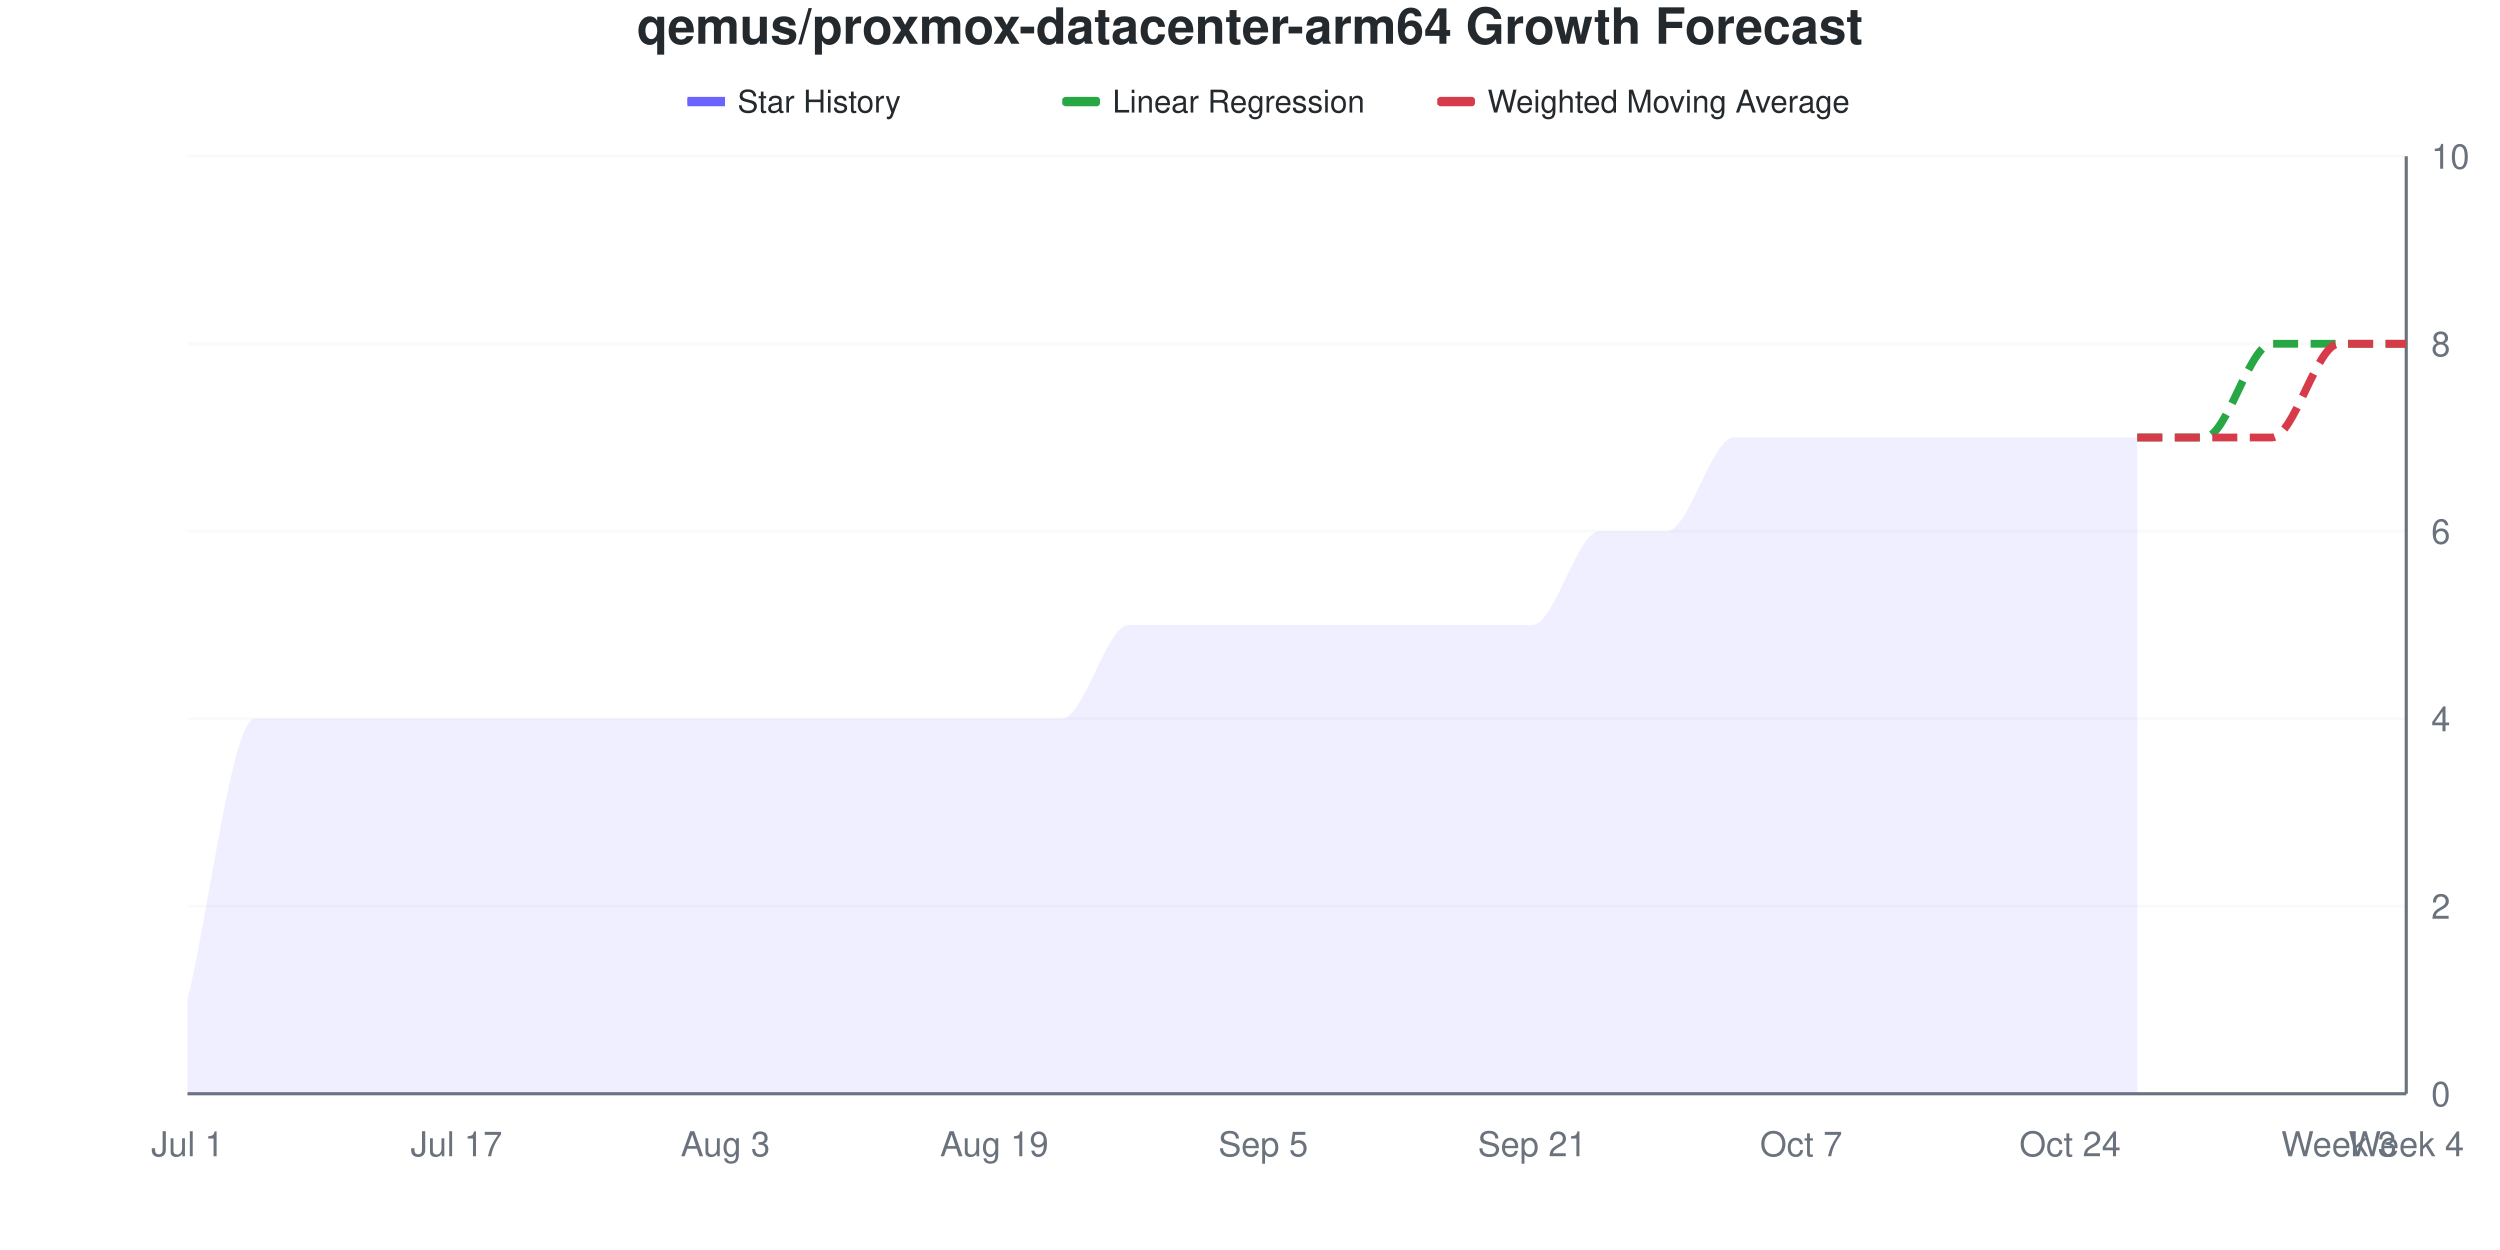
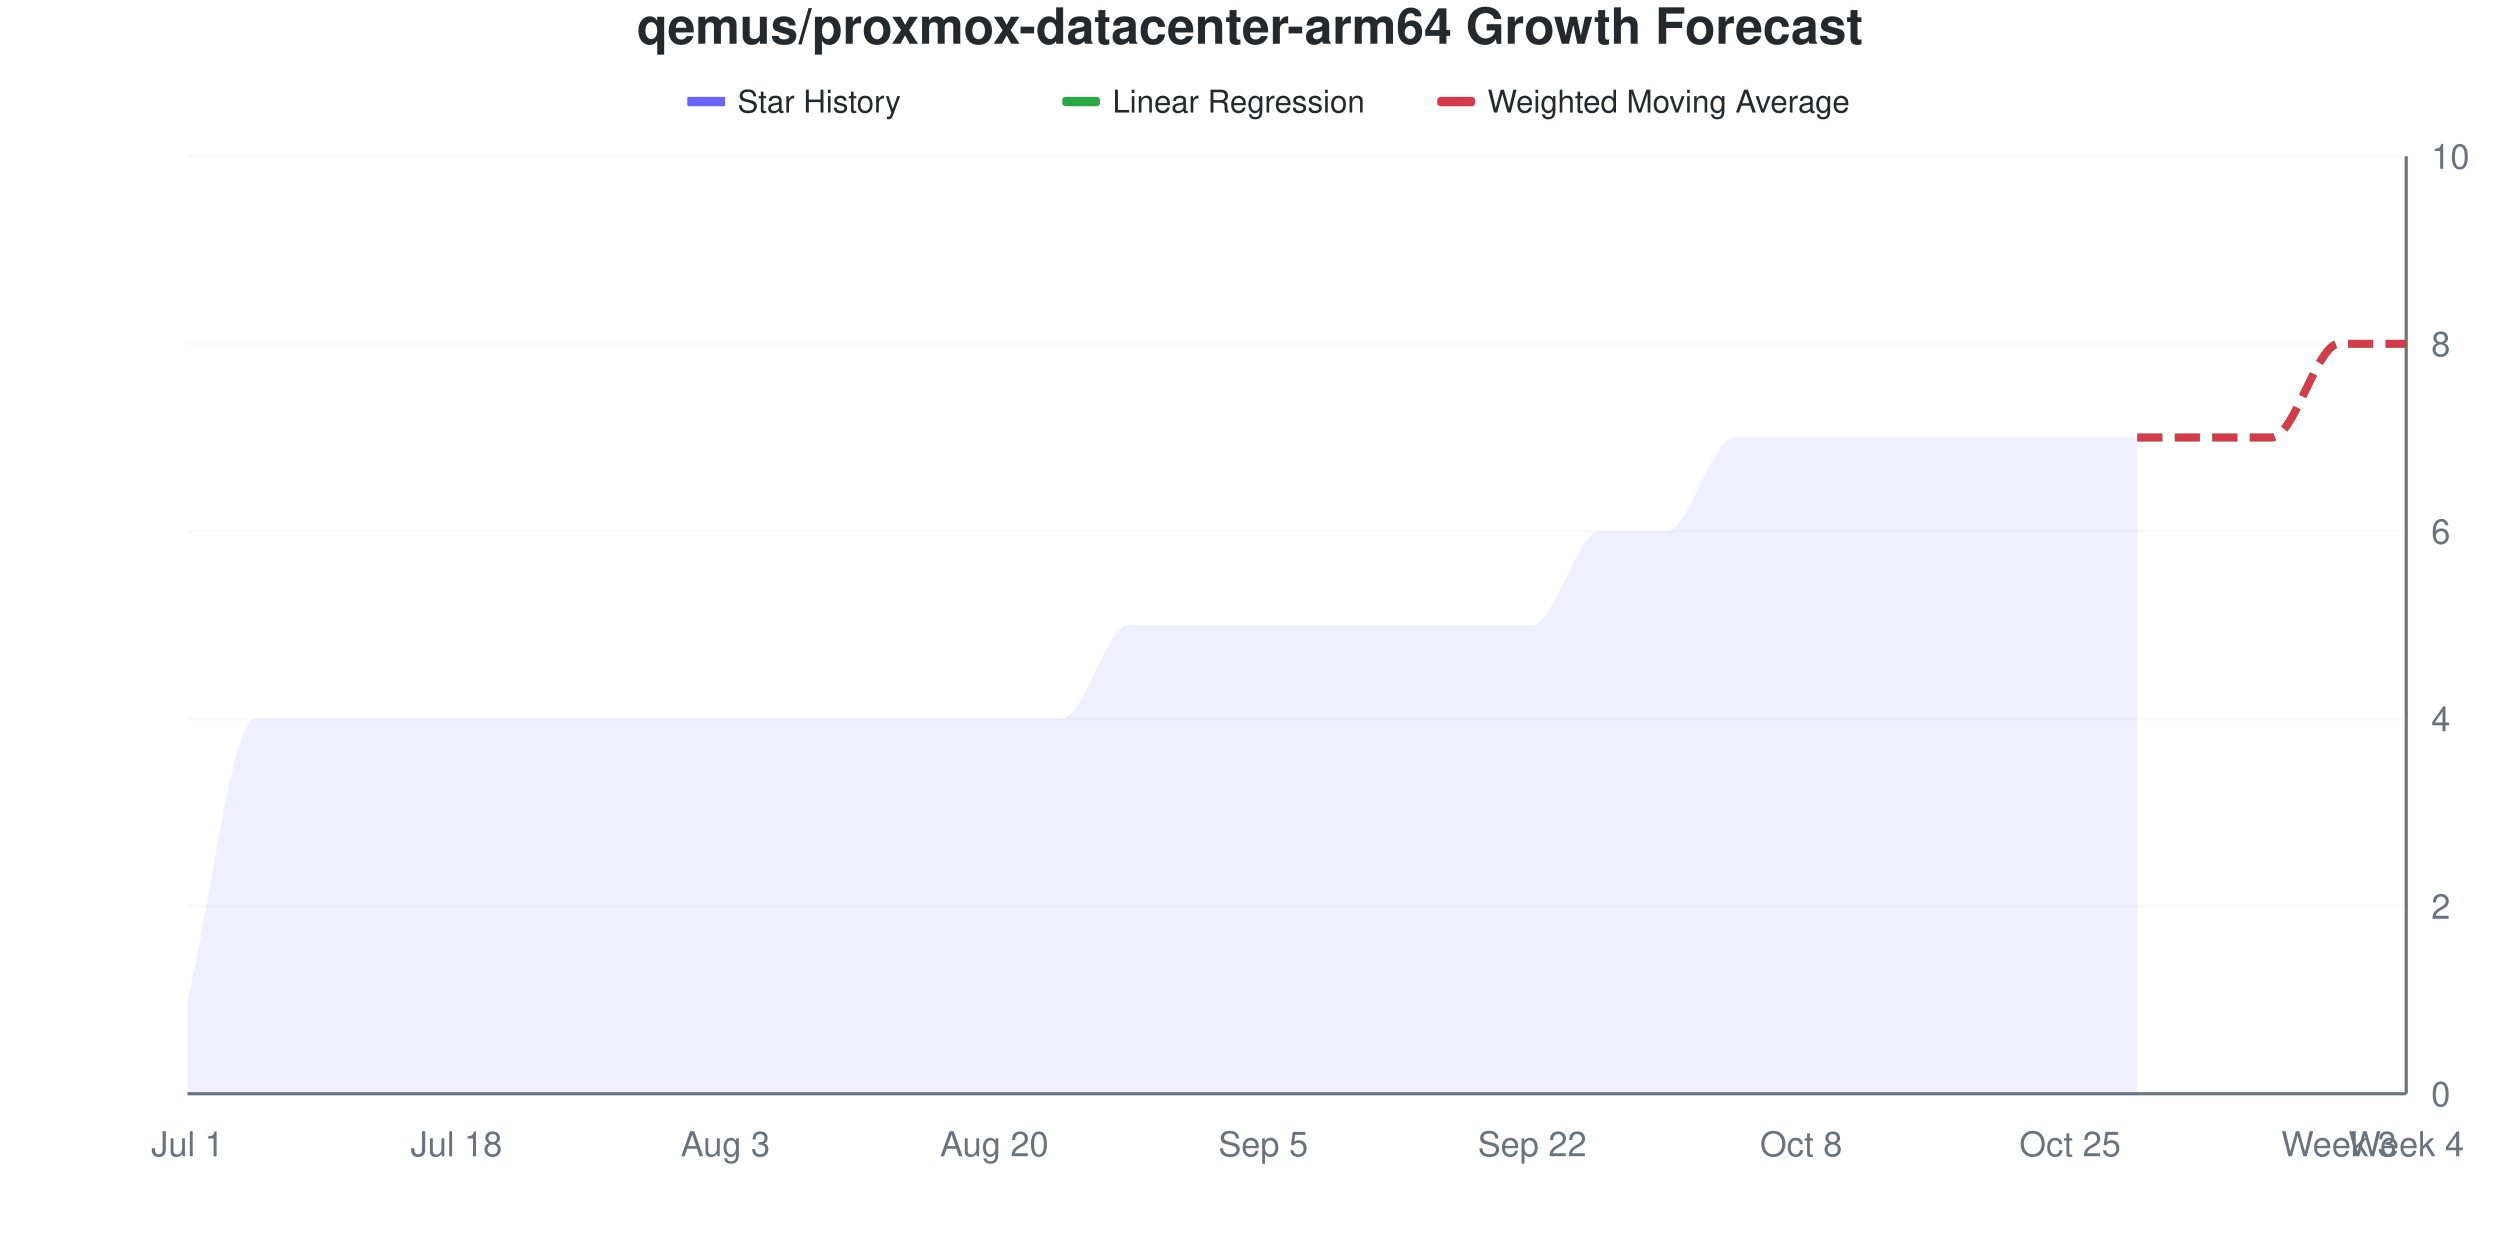
<svg xmlns="http://www.w3.org/2000/svg" viewBox="0 0 800 400" width="800" height="400">
  <style>
    @keyframes drawLine {
      to { stroke-dashoffset: 0; }
    }
    @keyframes fadeInPoint {
      from { opacity: 0; }
      to { opacity: 1; }
    }
    .data-line-0 {
      stroke-dasharray: 1157;
      stroke-dashoffset: 1157;
      animation: drawLine 2s ease-out forwards;
    }
    .data-point {
      opacity: 0;
      animation: fadeInPoint 0.5s ease-out forwards;
    }
    .chart-bg { fill: #fff; }
    .chart-text { fill: #24292e; }
    .chart-muted { fill: #6a737d; }
    .chart-grid { stroke: #eee; }
    .chart-axis { stroke: #6a737d; }
    @media (prefers-color-scheme: dark) {
      .chart-bg { fill: #0d1117; }
      .chart-text { fill: #e6edf3; }
      .chart-muted { fill: #8b949e; }
      .chart-grid { stroke: #21262d; }
      .chart-axis { stroke: #8b949e; }
    }
  </style>
  <rect width="800" height="400" class="chart-bg" />
  <text x="400" y="14" text-anchor="middle" class="chart-text" font-size="16" font-weight="bold" font-family="-apple-system, BlinkMacSystemFont, 'Segoe UI', Helvetica, Arial, sans-serif">qemus/proxmox-datacenter-arm64 Growth Forecast</text>
  <g class="legend">
    <rect x="220" y="31" width="12" height="3" fill="#6b63ff" />
    <line x1="220" y1="32.5" x2="232" y2="32.5" stroke="#6b63ff" stroke-width="2" />
    <text x="236" y="36" class="chart-text" font-size="10" font-family="-apple-system, BlinkMacSystemFont, 'Segoe UI', Helvetica, Arial, sans-serif">Star History</text>
    <rect x="340" y="31" width="12" height="3" fill="#28a745" rx="1" />
    <line x1="340" y1="32.5" x2="352" y2="32.5" stroke="#28a745" stroke-width="2" stroke-dasharray="4,2" />
    <text x="356" y="36" class="chart-text" font-size="10" font-family="-apple-system, BlinkMacSystemFont, 'Segoe UI', Helvetica, Arial, sans-serif">Linear Regression</text>
    <rect x="460" y="31" width="12" height="3" fill="#d73a49" rx="1" />
    <line x1="460" y1="32.5" x2="472" y2="32.5" stroke="#d73a49" stroke-width="2" stroke-dasharray="4,2" />
    <text x="476" y="36" class="chart-text" font-size="10" font-family="-apple-system, BlinkMacSystemFont, 'Segoe UI', Helvetica, Arial, sans-serif">Weighted Moving Average</text>
  </g>
  <g class="grid">
    <line x1="60" y1="350" x2="770" y2="350" class="chart-grid" stroke-opacity="0.3" />
    <text x="778" y="354" text-anchor="start" class="chart-muted" font-size="11" font-family="-apple-system, BlinkMacSystemFont, 'Segoe UI', Helvetica, Arial, sans-serif">0</text>
    <line x1="60" y1="290" x2="770" y2="290" class="chart-grid" stroke-opacity="0.3" />
    <text x="778" y="294" text-anchor="start" class="chart-muted" font-size="11" font-family="-apple-system, BlinkMacSystemFont, 'Segoe UI', Helvetica, Arial, sans-serif">2</text>
    <line x1="60" y1="230" x2="770" y2="230" class="chart-grid" stroke-opacity="0.3" />
    <text x="778" y="234" text-anchor="start" class="chart-muted" font-size="11" font-family="-apple-system, BlinkMacSystemFont, 'Segoe UI', Helvetica, Arial, sans-serif">4</text>
    <line x1="60" y1="170" x2="770" y2="170" class="chart-grid" stroke-opacity="0.3" />
    <text x="778" y="174" text-anchor="start" class="chart-muted" font-size="11" font-family="-apple-system, BlinkMacSystemFont, 'Segoe UI', Helvetica, Arial, sans-serif">6</text>
    <line x1="60" y1="110" x2="770" y2="110" class="chart-grid" stroke-opacity="0.3" />
    <text x="778" y="114" text-anchor="start" class="chart-muted" font-size="11" font-family="-apple-system, BlinkMacSystemFont, 'Segoe UI', Helvetica, Arial, sans-serif">8</text>
    <line x1="60" y1="50" x2="770" y2="50" class="chart-grid" stroke-opacity="0.3" />
    <text x="778" y="54" text-anchor="start" class="chart-muted" font-size="11" font-family="-apple-system, BlinkMacSystemFont, 'Segoe UI', Helvetica, Arial, sans-serif">10</text>
  </g>
  <g class="milestones">
    
  </g>
  <g class="x-axis">
    <text x="60" y="370" text-anchor="middle" class="chart-muted" font-size="11" font-family="-apple-system, BlinkMacSystemFont, 'Segoe UI', Helvetica, Arial, sans-serif">Jul 1</text>
-     <text x="146.061" y="370" text-anchor="middle" class="chart-muted" font-size="11" font-family="-apple-system, BlinkMacSystemFont, 'Segoe UI', Helvetica, Arial, sans-serif">Jul 17</text>
+     <text x="146.061" y="370" text-anchor="middle" class="chart-muted" font-size="11" font-family="-apple-system, BlinkMacSystemFont, 'Segoe UI', Helvetica, Arial, sans-serif">Jul 18</text>
    <text x="232.121" y="370" text-anchor="middle" class="chart-muted" font-size="11" font-family="-apple-system, BlinkMacSystemFont, 'Segoe UI', Helvetica, Arial, sans-serif">Aug 3</text>
-     <text x="318.182" y="370" text-anchor="middle" class="chart-muted" font-size="11" font-family="-apple-system, BlinkMacSystemFont, 'Segoe UI', Helvetica, Arial, sans-serif">Aug 19</text>
+     <text x="318.182" y="370" text-anchor="middle" class="chart-muted" font-size="11" font-family="-apple-system, BlinkMacSystemFont, 'Segoe UI', Helvetica, Arial, sans-serif">Aug 20</text>
    <text x="404.242" y="370" text-anchor="middle" class="chart-muted" font-size="11" font-family="-apple-system, BlinkMacSystemFont, 'Segoe UI', Helvetica, Arial, sans-serif">Sep 5</text>
-     <text x="490.303" y="370" text-anchor="middle" class="chart-muted" font-size="11" font-family="-apple-system, BlinkMacSystemFont, 'Segoe UI', Helvetica, Arial, sans-serif">Sep 21</text>
-     <text x="576.364" y="370" text-anchor="middle" class="chart-muted" font-size="11" font-family="-apple-system, BlinkMacSystemFont, 'Segoe UI', Helvetica, Arial, sans-serif">Oct 7</text>
-     <text x="662.424" y="370" text-anchor="middle" class="chart-muted" font-size="11" font-family="-apple-system, BlinkMacSystemFont, 'Segoe UI', Helvetica, Arial, sans-serif">Oct 24</text>
+     <text x="490.303" y="370" text-anchor="middle" class="chart-muted" font-size="11" font-family="-apple-system, BlinkMacSystemFont, 'Segoe UI', Helvetica, Arial, sans-serif">Sep 22</text>
+     <text x="576.364" y="370" text-anchor="middle" class="chart-muted" font-size="11" font-family="-apple-system, BlinkMacSystemFont, 'Segoe UI', Helvetica, Arial, sans-serif">Oct 8</text>
+     <text x="662.424" y="370" text-anchor="middle" class="chart-muted" font-size="11" font-family="-apple-system, BlinkMacSystemFont, 'Segoe UI', Helvetica, Arial, sans-serif">Oct 25</text>
    <text x="748.485" y="370" text-anchor="middle" class="chart-muted" font-size="11" font-family="-apple-system, BlinkMacSystemFont, 'Segoe UI', Helvetica, Arial, sans-serif">Week 3</text>
    <text x="770" y="370" text-anchor="middle" class="chart-muted" font-size="11" font-family="-apple-system, BlinkMacSystemFont, 'Segoe UI', Helvetica, Arial, sans-serif">Week 4</text>
  </g>
  <line x1="770" y1="50" x2="770" y2="350" class="chart-axis" stroke-width="1" />
  <line x1="60" y1="350" x2="770" y2="350" class="chart-axis" stroke-width="1" />
  <path d="M60,350 L60,320 C67.172,290 74.343,230 81.515,230 C88.687,230 95.859,230 103.03,230 C110.202,230 117.374,230 124.545,230 C131.717,230 138.889,230 146.061,230 C153.232,230 160.404,230 167.576,230 C174.747,230 181.919,230 189.091,230 C196.263,230 203.434,230 210.606,230 C217.778,230 224.949,230 232.121,230 C239.293,230 246.465,230 253.636,230 C260.808,230 267.98,230 275.152,230 C282.323,230 289.495,230 296.667,230 C303.838,230 311.01,230 318.182,230 C325.354,230 332.525,230 339.697,230 C346.869,230 354.04,200 361.212,200 C368.384,200 375.556,200 382.727,200 C389.899,200 397.071,200 404.242,200 C411.414,200 418.586,200 425.758,200 C432.929,200 440.101,200 447.273,200 C454.444,200 461.616,200 468.788,200 C475.96,200 483.131,200 490.303,200 C497.475,200 504.646,170 511.818,170 C518.99,170 526.162,170 533.333,170 C540.505,170 547.677,140 554.848,140 C562.02,140 569.192,140 576.364,140 C583.535,140 590.707,140 597.879,140 C605.051,140 612.222,140 619.394,140 C626.566,140 633.737,140 640.909,140 C648.081,140 655.253,140 662.424,140 C669.596,140 676.768,140 683.939,140 L683.939,350 L60,350 Z" fill="#6b63ff" fill-opacity="0.1" />
  <path d="M60,350 L60,320 C67.172,290 74.343,230 81.515,230 C88.687,230 95.859,230 103.03,230 C110.202,230 117.374,230 124.545,230 C131.717,230 138.889,230 146.061,230 C153.232,230 160.404,230 167.576,230 C174.747,230 181.919,230 189.091,230 C196.263,230 203.434,230 210.606,230 C217.778,230 224.949,230 232.121,230 C239.293,230 246.465,230 253.636,230 C260.808,230 267.98,230 275.152,230 C282.323,230 289.495,230 296.667,230 C303.838,230 311.01,230 318.182,230 C325.354,230 332.525,230 339.697,230 C346.869,230 354.04,200 361.212,200 C368.384,200 375.556,200 382.727,200 C389.899,200 397.071,200 404.242,200 C411.414,200 418.586,200 425.758,200 C432.929,200 440.101,200 447.273,200 C454.444,200 461.616,200 468.788,200 C475.96,200 483.131,200 490.303,200 C497.475,200 504.646,170 511.818,170 C518.99,170 526.162,170 533.333,170 C540.505,170 547.677,140 554.848,140 C562.02,140 569.192,140 576.364,140 C583.535,140 590.707,140 597.879,140 C605.051,140 612.222,140 619.394,140 C626.566,140 633.737,140 640.909,140 C648.081,140 655.253,140 662.424,140 C669.596,140 676.768,140 683.939,140" fill="none" stroke="#6b63ff" stroke-width="2.5" class="data-line-0" />
-   <path d="M683.939,140 C691.111,140 698.283,140 705.455,140 C712.626,140 719.798,110 726.97,110 C734.141,110 741.313,110 748.485,110 C755.657,110 762.828,110 770,110" fill="none" stroke="#28a745" stroke-width="2.5" stroke-dasharray="8,4" />
+   <path d="M683.939,140 C691.111,140 698.283,140 705.455,140 C712.626,140 719.798,140 726.97,140 C734.141,140 741.313,110 748.485,110 C755.657,110 762.828,110 770,110" fill="none" stroke="#28a745" stroke-width="2.5" stroke-dasharray="8,4" />
  <path d="M683.939,140 C691.111,140 698.283,140 705.455,140 C712.626,140 719.798,140 726.97,140 C734.141,140 741.313,110 748.485,110 C755.657,110 762.828,110 770,110" fill="none" stroke="#d73a49" stroke-width="2.5" stroke-dasharray="8,4" />
  <g class="points">
    <circle cx="60" cy="320" r="4" fill="#6b63ff" class="data-point" style="animation-delay: 1.50s" />
    <circle cx="81.515" cy="230" r="4" fill="#6b63ff" class="data-point" style="animation-delay: 1.55s" />
    <circle cx="103.03" cy="230" r="4" fill="#6b63ff" class="data-point" style="animation-delay: 1.60s" />
    <circle cx="124.545" cy="230" r="4" fill="#6b63ff" class="data-point" style="animation-delay: 1.65s" />
    <circle cx="146.061" cy="230" r="4" fill="#6b63ff" class="data-point" style="animation-delay: 1.70s" />
    <circle cx="167.576" cy="230" r="4" fill="#6b63ff" class="data-point" style="animation-delay: 1.75s" />
    <circle cx="189.091" cy="230" r="4" fill="#6b63ff" class="data-point" style="animation-delay: 1.80s" />
    <circle cx="210.606" cy="230" r="4" fill="#6b63ff" class="data-point" style="animation-delay: 1.85s" />
    <circle cx="232.121" cy="230" r="4" fill="#6b63ff" class="data-point" style="animation-delay: 1.90s" />
    <circle cx="253.636" cy="230" r="4" fill="#6b63ff" class="data-point" style="animation-delay: 1.95s" />
    <circle cx="275.152" cy="230" r="4" fill="#6b63ff" class="data-point" style="animation-delay: 2.00s" />
    <circle cx="296.667" cy="230" r="4" fill="#6b63ff" class="data-point" style="animation-delay: 2.05s" />
    <circle cx="318.182" cy="230" r="4" fill="#6b63ff" class="data-point" style="animation-delay: 2.10s" />
    <circle cx="339.697" cy="230" r="4" fill="#6b63ff" class="data-point" style="animation-delay: 2.15s" />
    <circle cx="361.212" cy="200" r="4" fill="#6b63ff" class="data-point" style="animation-delay: 2.20s" />
    <circle cx="382.727" cy="200" r="4" fill="#6b63ff" class="data-point" style="animation-delay: 2.25s" />
    <circle cx="404.242" cy="200" r="4" fill="#6b63ff" class="data-point" style="animation-delay: 2.30s" />
    <circle cx="425.758" cy="200" r="4" fill="#6b63ff" class="data-point" style="animation-delay: 2.35s" />
    <circle cx="447.273" cy="200" r="4" fill="#6b63ff" class="data-point" style="animation-delay: 2.40s" />
    <circle cx="468.788" cy="200" r="4" fill="#6b63ff" class="data-point" style="animation-delay: 2.45s" />
    <circle cx="490.303" cy="200" r="4" fill="#6b63ff" class="data-point" style="animation-delay: 2.50s" />
    <circle cx="511.818" cy="170" r="4" fill="#6b63ff" class="data-point" style="animation-delay: 2.55s" />
    <circle cx="533.333" cy="170" r="4" fill="#6b63ff" class="data-point" style="animation-delay: 2.60s" />
    <circle cx="554.848" cy="140" r="4" fill="#6b63ff" class="data-point" style="animation-delay: 2.65s" />
    <circle cx="576.364" cy="140" r="4" fill="#6b63ff" class="data-point" style="animation-delay: 2.70s" />
    <circle cx="597.879" cy="140" r="4" fill="#6b63ff" class="data-point" style="animation-delay: 2.75s" />
    <circle cx="619.394" cy="140" r="4" fill="#6b63ff" class="data-point" style="animation-delay: 2.80s" />
    <circle cx="640.909" cy="140" r="4" fill="#6b63ff" class="data-point" style="animation-delay: 2.85s" />
    <circle cx="662.424" cy="140" r="4" fill="#6b63ff" class="data-point" style="animation-delay: 2.90s" />
    <circle cx="683.939" cy="140" r="4" fill="#6b63ff" class="data-point" style="animation-delay: 2.95s" />
  </g>
</svg>
